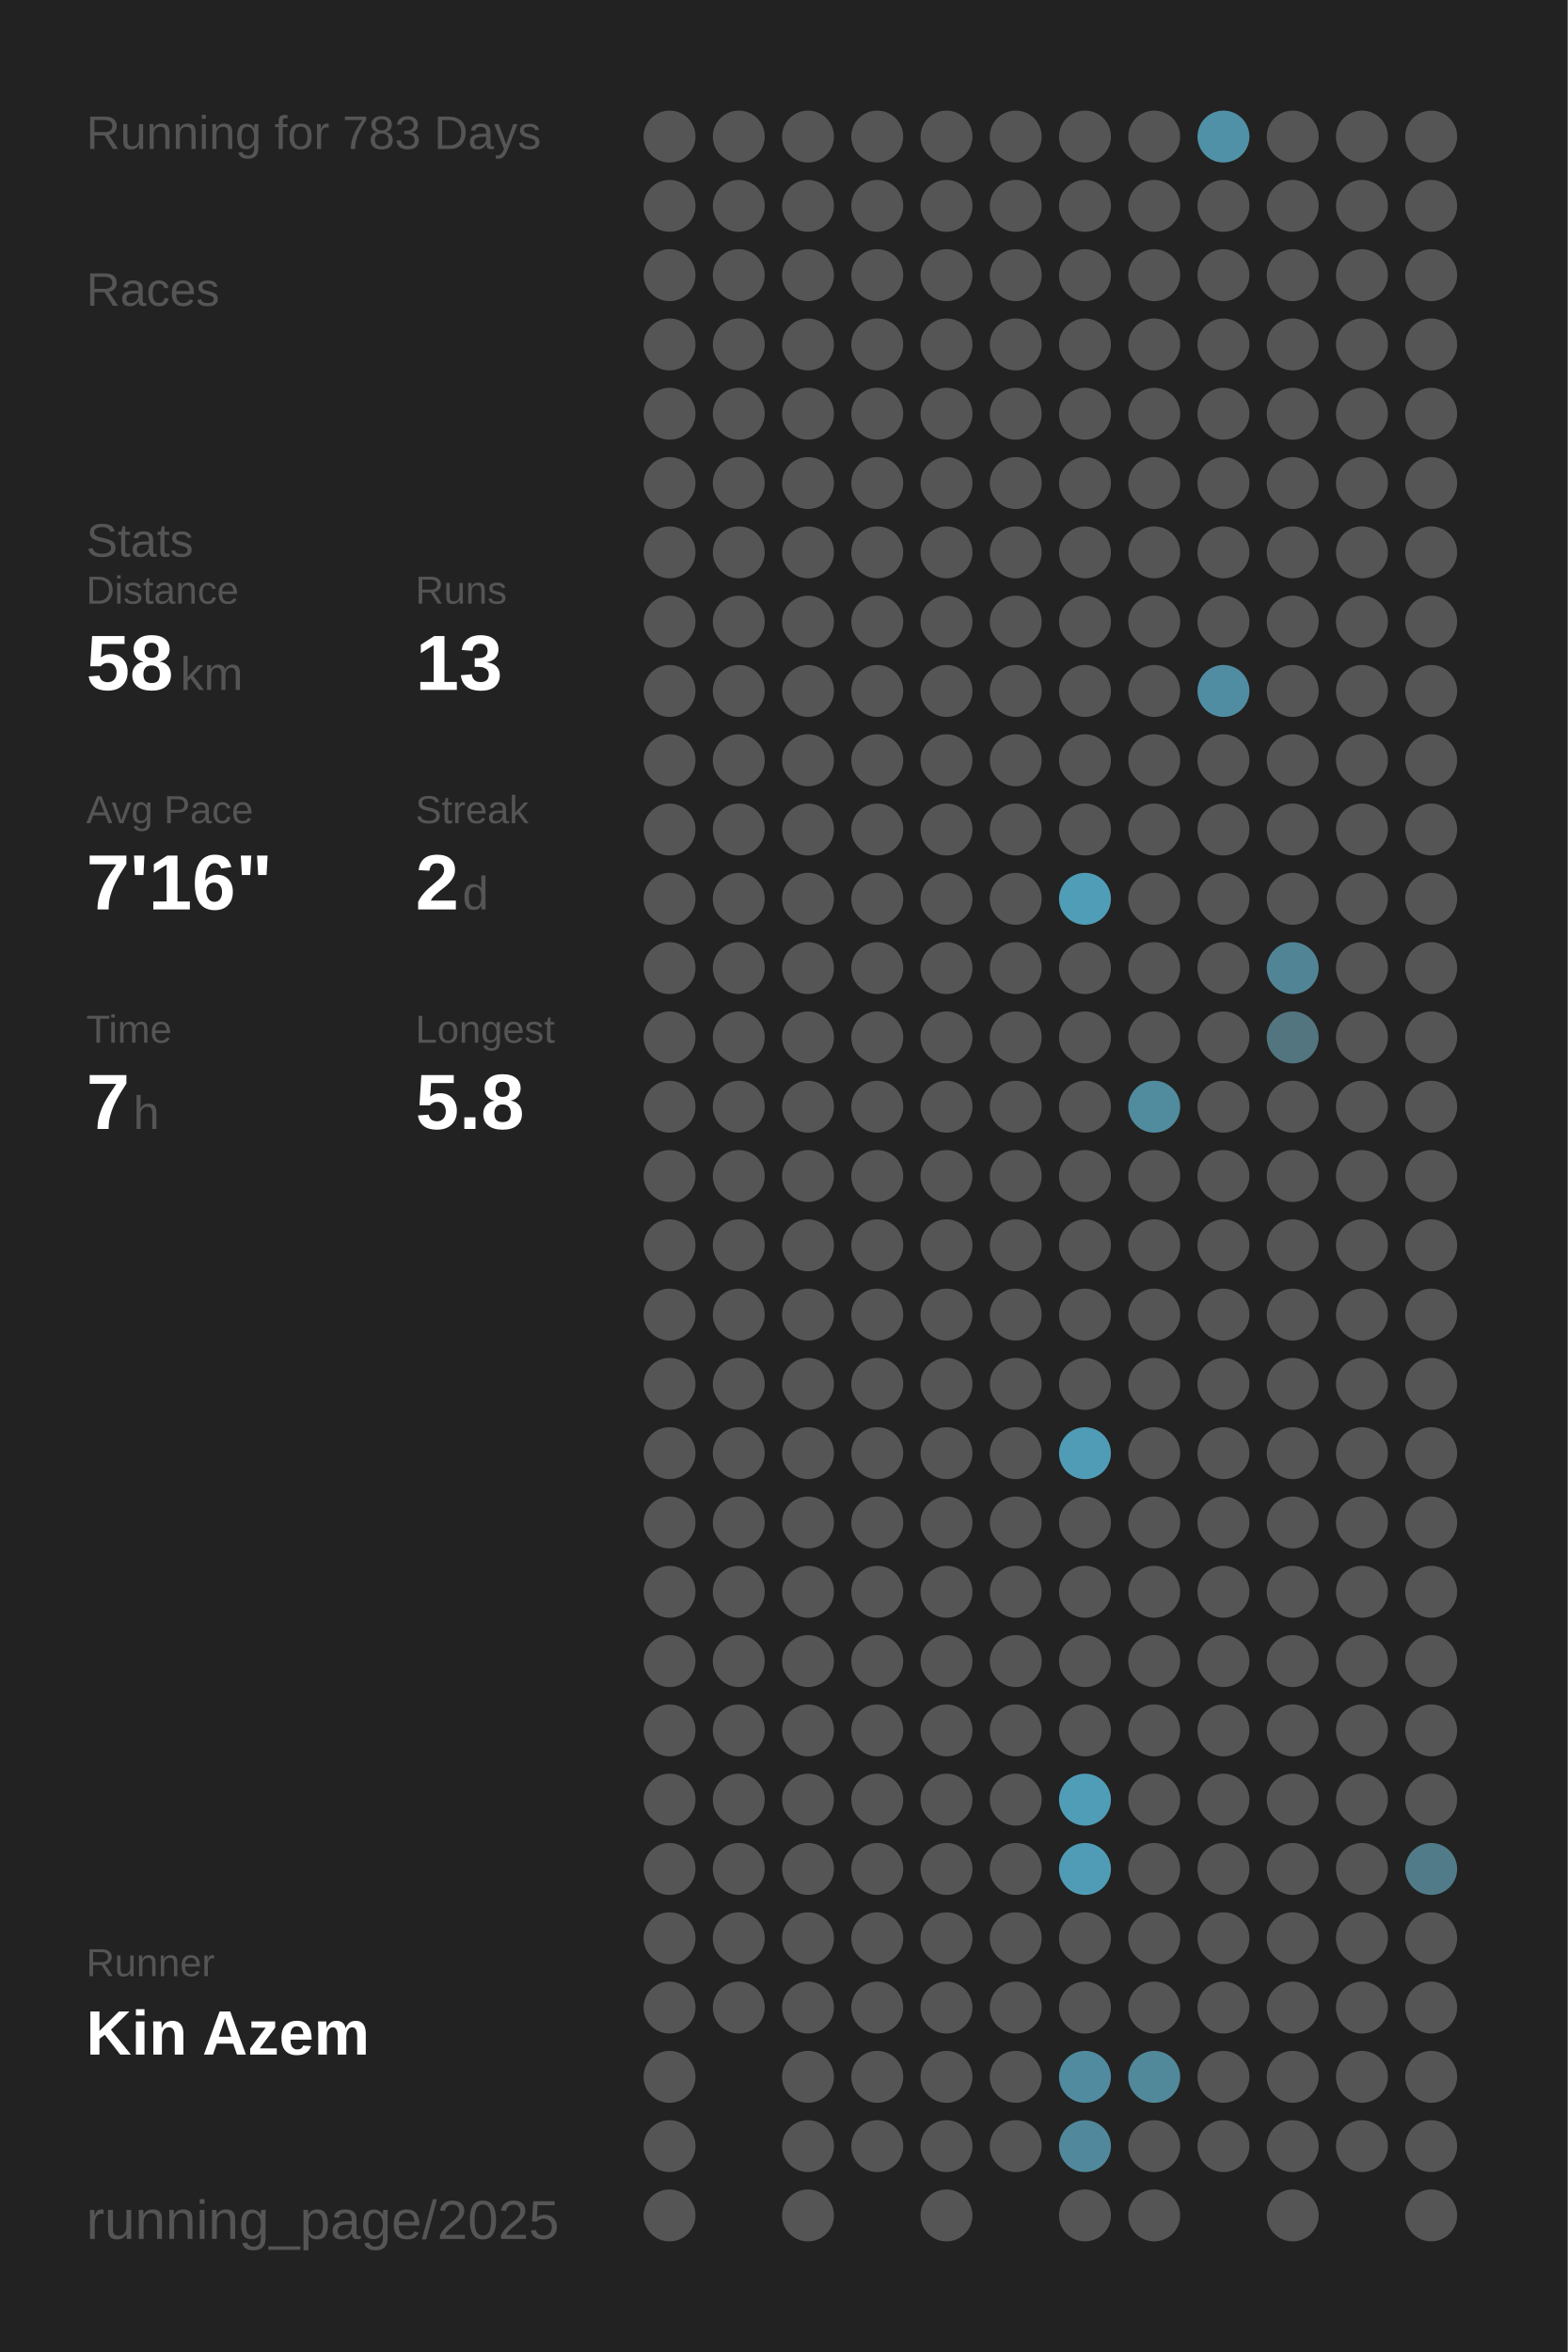
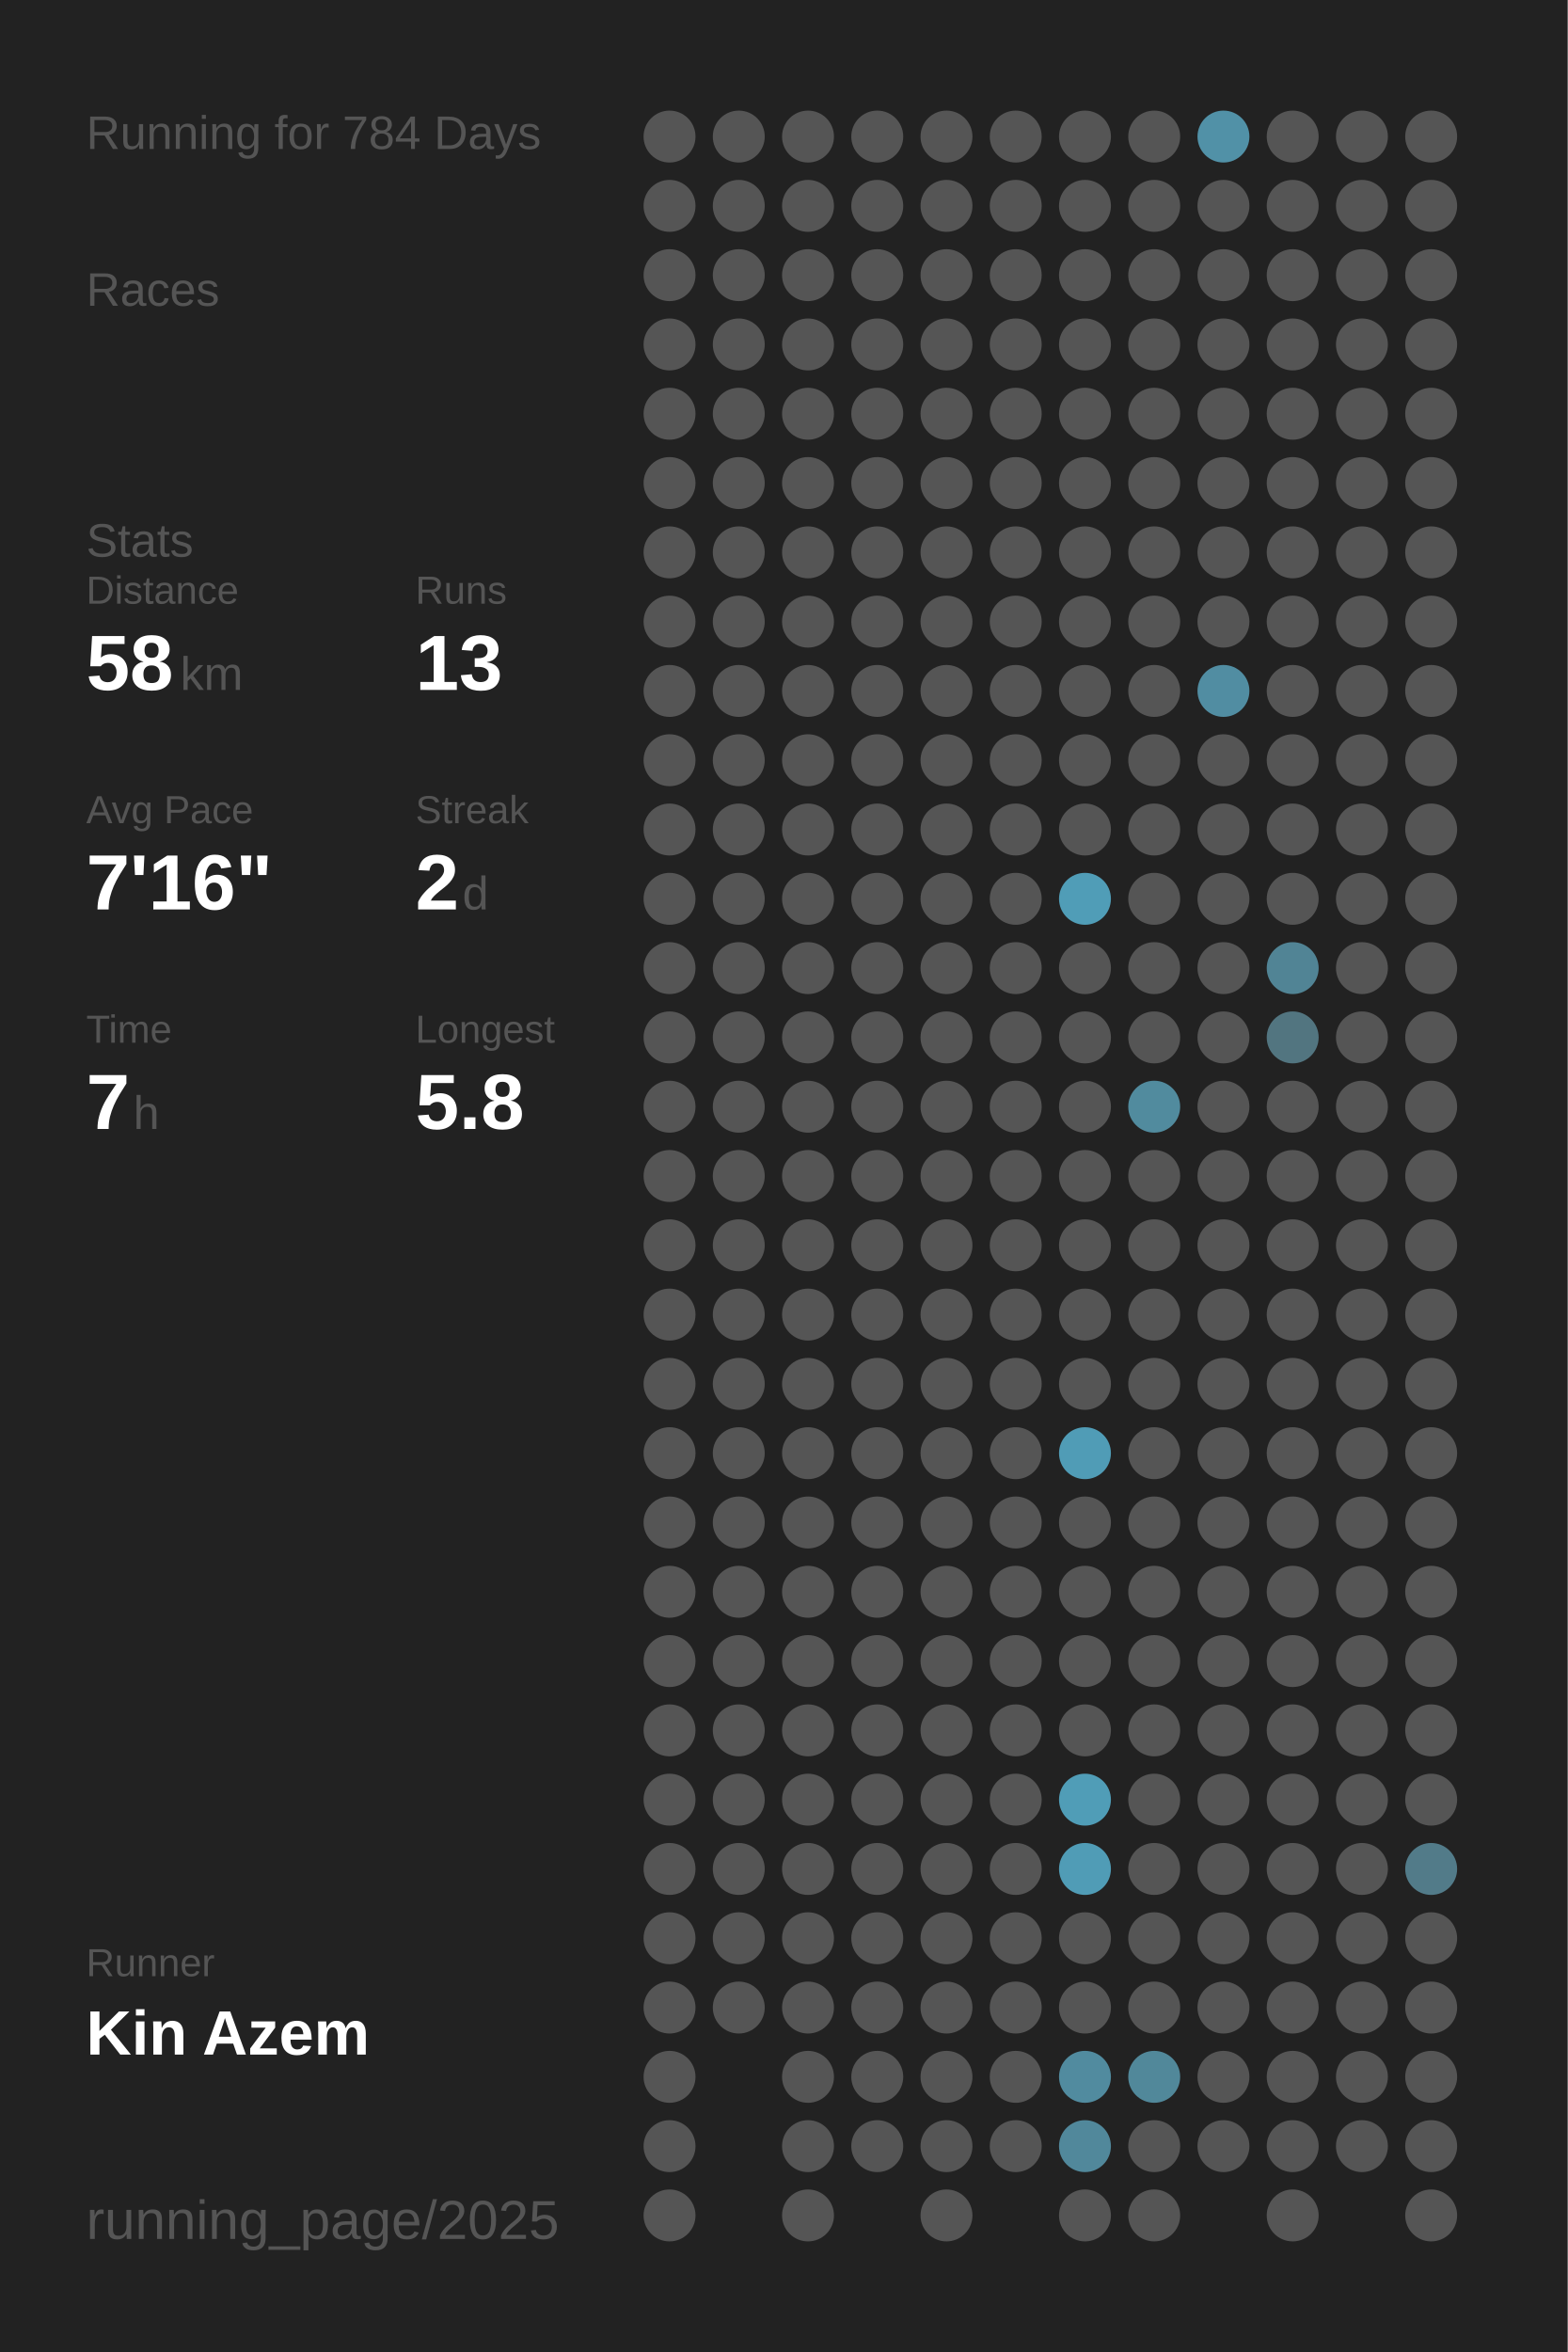
<svg xmlns="http://www.w3.org/2000/svg" baseProfile="full" height="300mm" version="1.1" viewBox="0,0,200,300" width="200mm">
  <defs />
  <rect fill="#222222" height="300" width="200" x="0" y="0" />
-   <text fill="#555555" style="font-size:6px; font-family:Arial;" x="11" y="19">Running for 783 Days</text>
+   <text fill="#555555" style="font-size:6px; font-family:Arial;" x="11" y="19">Running for 784 Days</text>
  <text fill="#555555" style="font-size:6px; font-family:Arial;" x="11" y="39">Races</text>
  <text fill="#555555" style="font-size:6px; font-family:Arial;" x="11" y="71">Stats</text>
  <text fill="#555555" style="font-size:5px; font-family:Arial;" x="11" y="77">Distance</text>
  <text fill="#FFFFFF" style="font-size:10px; font-family:Arial; font-weight:bold;" x="11" y="88">58</text>
  <text fill="#555555" style="font-size:6px; font-family:Arial;" x="23" y="88">km</text>
  <text fill="#555555" style="font-size:5px; font-family:Arial;" x="53" y="77">Runs</text>
  <text fill="#FFFFFF" style="font-size:10px; font-family:Arial; font-weight:bold;" x="53" y="88">13</text>
  <text fill="#555555" style="font-size:5px; font-family:Arial;" x="11" y="105">Avg Pace</text>
  <text fill="#FFFFFF" style="font-size:10px; font-family:Arial; font-weight:bold;" x="11" y="116">7'16"</text>
  <text fill="#555555" style="font-size:5px; font-family:Arial;" x="53" y="105">Streak</text>
  <text fill="#FFFFFF" style="font-size:10px; font-family:Arial; font-weight:bold;" x="53" y="116">2</text>
  <text fill="#555555" style="font-size:6px; font-family:Arial;" x="59" y="116">d</text>
  <text fill="#555555" style="font-size:5px; font-family:Arial;" x="11" y="133">Time</text>
  <text fill="#FFFFFF" style="font-size:10px; font-family:Arial; font-weight:bold;" x="11" y="144">7</text>
  <text fill="#555555" style="font-size:6px; font-family:Arial;" x="17" y="144">h</text>
  <text fill="#555555" style="font-size:5px; font-family:Arial;" x="53" y="133">Longest</text>
  <text fill="#FFFFFF" style="font-size:10px; font-family:Arial; font-weight:bold;" x="53" y="144">5.8</text>
  <text fill="#555555" style="font-size:5px; font-family:Arial;" x="11" y="252.065">Runner</text>
  <text fill="#FFFFFF" style="font-size:8px; font-family:Arial; font-weight:bold;" x="11" y="262.065">Kin Azem</text>
  <text fill="#555555" style="font-size:7px; font-family:Arial;" x="11" y="285.581">running_page/2025</text>
  <circle cx="85.417" cy="17.419" fill="#555555" r="3.312" />
  <circle cx="85.417" cy="26.258" fill="#555555" r="3.312" />
  <circle cx="85.417" cy="35.097" fill="#555555" r="3.312" />
  <circle cx="85.417" cy="43.935" fill="#555555" r="3.312" />
  <circle cx="85.417" cy="52.774" fill="#555555" r="3.312" />
  <circle cx="85.417" cy="61.613" fill="#555555" r="3.312" />
  <circle cx="85.417" cy="70.452" fill="#555555" r="3.312" />
  <circle cx="85.417" cy="79.29" fill="#555555" r="3.312" />
  <circle cx="85.417" cy="88.129" fill="#555555" r="3.312" />
  <circle cx="85.417" cy="96.968" fill="#555555" r="3.312" />
  <circle cx="85.417" cy="105.806" fill="#555555" r="3.312" />
  <circle cx="85.417" cy="114.645" fill="#555555" r="3.312" />
  <circle cx="85.417" cy="123.484" fill="#555555" r="3.312" />
  <circle cx="85.417" cy="132.323" fill="#555555" r="3.312" />
  <circle cx="85.417" cy="141.161" fill="#555555" r="3.312" />
  <circle cx="85.417" cy="150" fill="#555555" r="3.312" />
  <circle cx="85.417" cy="158.839" fill="#555555" r="3.312" />
  <circle cx="85.417" cy="167.677" fill="#555555" r="3.312" />
  <circle cx="85.417" cy="176.516" fill="#555555" r="3.312" />
  <circle cx="85.417" cy="185.355" fill="#555555" r="3.312" />
  <circle cx="85.417" cy="194.194" fill="#555555" r="3.312" />
  <circle cx="85.417" cy="203.032" fill="#555555" r="3.312" />
  <circle cx="85.417" cy="211.871" fill="#555555" r="3.312" />
  <circle cx="85.417" cy="220.71" fill="#555555" r="3.312" />
  <circle cx="85.417" cy="229.548" fill="#555555" r="3.312" />
  <circle cx="85.417" cy="238.387" fill="#555555" r="3.312" />
  <circle cx="85.417" cy="247.226" fill="#555555" r="3.312" />
  <circle cx="85.417" cy="256.065" fill="#555555" r="3.312" />
  <circle cx="85.417" cy="264.903" fill="#555555" r="3.312" />
  <circle cx="85.417" cy="273.742" fill="#555555" r="3.312" />
  <circle cx="85.417" cy="282.581" fill="#555555" r="3.312" />
  <circle cx="94.25" cy="17.419" fill="#555555" r="3.312" />
  <circle cx="94.25" cy="26.258" fill="#555555" r="3.312" />
  <circle cx="94.25" cy="35.097" fill="#555555" r="3.312" />
  <circle cx="94.25" cy="43.935" fill="#555555" r="3.312" />
  <circle cx="94.25" cy="52.774" fill="#555555" r="3.312" />
  <circle cx="94.25" cy="61.613" fill="#555555" r="3.312" />
  <circle cx="94.25" cy="70.452" fill="#555555" r="3.312" />
  <circle cx="94.25" cy="79.29" fill="#555555" r="3.312" />
  <circle cx="94.25" cy="88.129" fill="#555555" r="3.312" />
  <circle cx="94.25" cy="96.968" fill="#555555" r="3.312" />
  <circle cx="94.25" cy="105.806" fill="#555555" r="3.312" />
  <circle cx="94.25" cy="114.645" fill="#555555" r="3.312" />
  <circle cx="94.25" cy="123.484" fill="#555555" r="3.312" />
  <circle cx="94.25" cy="132.323" fill="#555555" r="3.312" />
  <circle cx="94.25" cy="141.161" fill="#555555" r="3.312" />
  <circle cx="94.25" cy="150" fill="#555555" r="3.312" />
  <circle cx="94.25" cy="158.839" fill="#555555" r="3.312" />
  <circle cx="94.25" cy="167.677" fill="#555555" r="3.312" />
  <circle cx="94.25" cy="176.516" fill="#555555" r="3.312" />
  <circle cx="94.25" cy="185.355" fill="#555555" r="3.312" />
  <circle cx="94.25" cy="194.194" fill="#555555" r="3.312" />
  <circle cx="94.25" cy="203.032" fill="#555555" r="3.312" />
  <circle cx="94.25" cy="211.871" fill="#555555" r="3.312" />
  <circle cx="94.25" cy="220.71" fill="#555555" r="3.312" />
  <circle cx="94.25" cy="229.548" fill="#555555" r="3.312" />
  <circle cx="94.25" cy="238.387" fill="#555555" r="3.312" />
  <circle cx="94.25" cy="247.226" fill="#555555" r="3.312" />
  <circle cx="94.25" cy="256.065" fill="#555555" r="3.312" />
  <circle cx="103.083" cy="17.419" fill="#555555" r="3.312" />
  <circle cx="103.083" cy="26.258" fill="#555555" r="3.312" />
  <circle cx="103.083" cy="35.097" fill="#555555" r="3.312" />
  <circle cx="103.083" cy="43.935" fill="#555555" r="3.312" />
  <circle cx="103.083" cy="52.774" fill="#555555" r="3.312" />
  <circle cx="103.083" cy="61.613" fill="#555555" r="3.312" />
  <circle cx="103.083" cy="70.452" fill="#555555" r="3.312" />
  <circle cx="103.083" cy="79.29" fill="#555555" r="3.312" />
  <circle cx="103.083" cy="88.129" fill="#555555" r="3.312" />
  <circle cx="103.083" cy="96.968" fill="#555555" r="3.312" />
  <circle cx="103.083" cy="105.806" fill="#555555" r="3.312" />
  <circle cx="103.083" cy="114.645" fill="#555555" r="3.312" />
  <circle cx="103.083" cy="123.484" fill="#555555" r="3.312" />
  <circle cx="103.083" cy="132.323" fill="#555555" r="3.312" />
  <circle cx="103.083" cy="141.161" fill="#555555" r="3.312" />
  <circle cx="103.083" cy="150" fill="#555555" r="3.312" />
  <circle cx="103.083" cy="158.839" fill="#555555" r="3.312" />
  <circle cx="103.083" cy="167.677" fill="#555555" r="3.312" />
  <circle cx="103.083" cy="176.516" fill="#555555" r="3.312" />
  <circle cx="103.083" cy="185.355" fill="#555555" r="3.312" />
  <circle cx="103.083" cy="194.194" fill="#555555" r="3.312" />
  <circle cx="103.083" cy="203.032" fill="#555555" r="3.312" />
  <circle cx="103.083" cy="211.871" fill="#555555" r="3.312" />
  <circle cx="103.083" cy="220.71" fill="#555555" r="3.312" />
  <circle cx="103.083" cy="229.548" fill="#555555" r="3.312" />
  <circle cx="103.083" cy="238.387" fill="#555555" r="3.312" />
  <circle cx="103.083" cy="247.226" fill="#555555" r="3.312" />
  <circle cx="103.083" cy="256.065" fill="#555555" r="3.312" />
  <circle cx="103.083" cy="264.903" fill="#555555" r="3.312" />
  <circle cx="103.083" cy="273.742" fill="#555555" r="3.312" />
  <circle cx="103.083" cy="282.581" fill="#555555" r="3.312" />
  <circle cx="111.917" cy="17.419" fill="#555555" r="3.312" />
  <circle cx="111.917" cy="26.258" fill="#555555" r="3.312" />
  <circle cx="111.917" cy="35.097" fill="#555555" r="3.312" />
  <circle cx="111.917" cy="43.935" fill="#555555" r="3.312" />
  <circle cx="111.917" cy="52.774" fill="#555555" r="3.312" />
  <circle cx="111.917" cy="61.613" fill="#555555" r="3.312" />
  <circle cx="111.917" cy="70.452" fill="#555555" r="3.312" />
  <circle cx="111.917" cy="79.29" fill="#555555" r="3.312" />
  <circle cx="111.917" cy="88.129" fill="#555555" r="3.312" />
  <circle cx="111.917" cy="96.968" fill="#555555" r="3.312" />
  <circle cx="111.917" cy="105.806" fill="#555555" r="3.312" />
  <circle cx="111.917" cy="114.645" fill="#555555" r="3.312" />
  <circle cx="111.917" cy="123.484" fill="#555555" r="3.312" />
  <circle cx="111.917" cy="132.323" fill="#555555" r="3.312" />
  <circle cx="111.917" cy="141.161" fill="#555555" r="3.312" />
  <circle cx="111.917" cy="150" fill="#555555" r="3.312" />
  <circle cx="111.917" cy="158.839" fill="#555555" r="3.312" />
  <circle cx="111.917" cy="167.677" fill="#555555" r="3.312" />
  <circle cx="111.917" cy="176.516" fill="#555555" r="3.312" />
  <circle cx="111.917" cy="185.355" fill="#555555" r="3.312" />
  <circle cx="111.917" cy="194.194" fill="#555555" r="3.312" />
  <circle cx="111.917" cy="203.032" fill="#555555" r="3.312" />
  <circle cx="111.917" cy="211.871" fill="#555555" r="3.312" />
  <circle cx="111.917" cy="220.71" fill="#555555" r="3.312" />
  <circle cx="111.917" cy="229.548" fill="#555555" r="3.312" />
  <circle cx="111.917" cy="238.387" fill="#555555" r="3.312" />
  <circle cx="111.917" cy="247.226" fill="#555555" r="3.312" />
  <circle cx="111.917" cy="256.065" fill="#555555" r="3.312" />
  <circle cx="111.917" cy="264.903" fill="#555555" r="3.312" />
  <circle cx="111.917" cy="273.742" fill="#555555" r="3.312" />
  <circle cx="120.75" cy="17.419" fill="#555555" r="3.312" />
  <circle cx="120.75" cy="26.258" fill="#555555" r="3.312" />
  <circle cx="120.75" cy="35.097" fill="#555555" r="3.312" />
  <circle cx="120.75" cy="43.935" fill="#555555" r="3.312" />
  <circle cx="120.75" cy="52.774" fill="#555555" r="3.312" />
  <circle cx="120.75" cy="61.613" fill="#555555" r="3.312" />
  <circle cx="120.75" cy="70.452" fill="#555555" r="3.312" />
  <circle cx="120.75" cy="79.29" fill="#555555" r="3.312" />
  <circle cx="120.75" cy="88.129" fill="#555555" r="3.312" />
  <circle cx="120.75" cy="96.968" fill="#555555" r="3.312" />
  <circle cx="120.75" cy="105.806" fill="#555555" r="3.312" />
  <circle cx="120.75" cy="114.645" fill="#555555" r="3.312" />
  <circle cx="120.75" cy="123.484" fill="#555555" r="3.312" />
  <circle cx="120.75" cy="132.323" fill="#555555" r="3.312" />
  <circle cx="120.75" cy="141.161" fill="#555555" r="3.312" />
  <circle cx="120.75" cy="150" fill="#555555" r="3.312" />
  <circle cx="120.75" cy="158.839" fill="#555555" r="3.312" />
  <circle cx="120.75" cy="167.677" fill="#555555" r="3.312" />
  <circle cx="120.75" cy="176.516" fill="#555555" r="3.312" />
  <circle cx="120.75" cy="185.355" fill="#555555" r="3.312" />
  <circle cx="120.75" cy="194.194" fill="#555555" r="3.312" />
  <circle cx="120.75" cy="203.032" fill="#555555" r="3.312" />
  <circle cx="120.75" cy="211.871" fill="#555555" r="3.312" />
  <circle cx="120.75" cy="220.71" fill="#555555" r="3.312" />
  <circle cx="120.75" cy="229.548" fill="#555555" r="3.312" />
  <circle cx="120.75" cy="238.387" fill="#555555" r="3.312" />
  <circle cx="120.75" cy="247.226" fill="#555555" r="3.312" />
  <circle cx="120.75" cy="256.065" fill="#555555" r="3.312" />
  <circle cx="120.75" cy="264.903" fill="#555555" r="3.312" />
  <circle cx="120.75" cy="273.742" fill="#555555" r="3.312" />
  <circle cx="120.75" cy="282.581" fill="#555555" r="3.312" />
  <circle cx="129.583" cy="17.419" fill="#555555" r="3.312" />
  <circle cx="129.583" cy="26.258" fill="#555555" r="3.312" />
  <circle cx="129.583" cy="35.097" fill="#555555" r="3.312" />
  <circle cx="129.583" cy="43.935" fill="#555555" r="3.312" />
  <circle cx="129.583" cy="52.774" fill="#555555" r="3.312" />
  <circle cx="129.583" cy="61.613" fill="#555555" r="3.312" />
  <circle cx="129.583" cy="70.452" fill="#555555" r="3.312" />
  <circle cx="129.583" cy="79.29" fill="#555555" r="3.312" />
  <circle cx="129.583" cy="88.129" fill="#555555" r="3.312" />
  <circle cx="129.583" cy="96.968" fill="#555555" r="3.312" />
  <circle cx="129.583" cy="105.806" fill="#555555" r="3.312" />
  <circle cx="129.583" cy="114.645" fill="#555555" r="3.312" />
  <circle cx="129.583" cy="123.484" fill="#555555" r="3.312" />
  <circle cx="129.583" cy="132.323" fill="#555555" r="3.312" />
  <circle cx="129.583" cy="141.161" fill="#555555" r="3.312" />
  <circle cx="129.583" cy="150" fill="#555555" r="3.312" />
  <circle cx="129.583" cy="158.839" fill="#555555" r="3.312" />
  <circle cx="129.583" cy="167.677" fill="#555555" r="3.312" />
  <circle cx="129.583" cy="176.516" fill="#555555" r="3.312" />
  <circle cx="129.583" cy="185.355" fill="#555555" r="3.312" />
  <circle cx="129.583" cy="194.194" fill="#555555" r="3.312" />
  <circle cx="129.583" cy="203.032" fill="#555555" r="3.312" />
  <circle cx="129.583" cy="211.871" fill="#555555" r="3.312" />
  <circle cx="129.583" cy="220.71" fill="#555555" r="3.312" />
  <circle cx="129.583" cy="229.548" fill="#555555" r="3.312" />
  <circle cx="129.583" cy="238.387" fill="#555555" r="3.312" />
  <circle cx="129.583" cy="247.226" fill="#555555" r="3.312" />
  <circle cx="129.583" cy="256.065" fill="#555555" r="3.312" />
  <circle cx="129.583" cy="264.903" fill="#555555" r="3.312" />
  <circle cx="129.583" cy="273.742" fill="#555555" r="3.312" />
  <circle cx="138.417" cy="17.419" fill="#555555" r="3.312" />
  <circle cx="138.417" cy="26.258" fill="#555555" r="3.312" />
  <circle cx="138.417" cy="35.097" fill="#555555" r="3.312" />
  <circle cx="138.417" cy="43.935" fill="#555555" r="3.312" />
  <circle cx="138.417" cy="52.774" fill="#555555" r="3.312" />
  <circle cx="138.417" cy="61.613" fill="#555555" r="3.312" />
  <circle cx="138.417" cy="70.452" fill="#555555" r="3.312" />
  <circle cx="138.417" cy="79.29" fill="#555555" r="3.312" />
  <circle cx="138.417" cy="88.129" fill="#555555" r="3.312" />
  <circle cx="138.417" cy="96.968" fill="#555555" r="3.312" />
  <circle cx="138.417" cy="105.806" fill="#555555" r="3.312" />
  <circle cx="138.417" cy="114.645" fill="#509db7" r="3.312" />
  <circle cx="138.417" cy="123.484" fill="#555555" r="3.312" />
  <circle cx="138.417" cy="132.323" fill="#555555" r="3.312" />
  <circle cx="138.417" cy="141.161" fill="#555555" r="3.312" />
  <circle cx="138.417" cy="150" fill="#555555" r="3.312" />
  <circle cx="138.417" cy="158.839" fill="#555555" r="3.312" />
  <circle cx="138.417" cy="167.677" fill="#555555" r="3.312" />
  <circle cx="138.417" cy="176.516" fill="#555555" r="3.312" />
  <circle cx="138.417" cy="185.355" fill="#509cb6" r="3.312" />
  <circle cx="138.417" cy="194.194" fill="#555555" r="3.312" />
  <circle cx="138.417" cy="203.032" fill="#555555" r="3.312" />
  <circle cx="138.417" cy="211.871" fill="#555555" r="3.312" />
  <circle cx="138.417" cy="220.71" fill="#555555" r="3.312" />
  <circle cx="138.417" cy="229.548" fill="#509db7" r="3.312" />
  <circle cx="138.417" cy="238.387" fill="#509cb6" r="3.312" />
  <circle cx="138.417" cy="247.226" fill="#555555" r="3.312" />
  <circle cx="138.417" cy="256.065" fill="#555555" r="3.312" />
  <circle cx="138.417" cy="264.903" fill="#518b9f" r="3.312" />
  <circle cx="138.417" cy="273.742" fill="#51889b" r="3.312" />
  <circle cx="138.417" cy="282.581" fill="#555555" r="3.312" />
  <circle cx="147.25" cy="17.419" fill="#555555" r="3.312" />
  <circle cx="147.25" cy="26.258" fill="#555555" r="3.312" />
  <circle cx="147.25" cy="35.097" fill="#555555" r="3.312" />
  <circle cx="147.25" cy="43.935" fill="#555555" r="3.312" />
  <circle cx="147.25" cy="52.774" fill="#555555" r="3.312" />
  <circle cx="147.25" cy="61.613" fill="#555555" r="3.312" />
  <circle cx="147.25" cy="70.452" fill="#555555" r="3.312" />
  <circle cx="147.25" cy="79.29" fill="#555555" r="3.312" />
  <circle cx="147.25" cy="88.129" fill="#555555" r="3.312" />
  <circle cx="147.25" cy="96.968" fill="#555555" r="3.312" />
  <circle cx="147.25" cy="105.806" fill="#555555" r="3.312" />
  <circle cx="147.25" cy="114.645" fill="#555555" r="3.312" />
  <circle cx="147.25" cy="123.484" fill="#555555" r="3.312" />
  <circle cx="147.25" cy="132.323" fill="#555555" r="3.312" />
  <circle cx="147.25" cy="141.161" fill="#518b9e" r="3.312" />
  <circle cx="147.25" cy="150" fill="#555555" r="3.312" />
  <circle cx="147.25" cy="158.839" fill="#555555" r="3.312" />
  <circle cx="147.25" cy="167.677" fill="#555555" r="3.312" />
  <circle cx="147.25" cy="176.516" fill="#555555" r="3.312" />
  <circle cx="147.25" cy="185.355" fill="#555555" r="3.312" />
  <circle cx="147.25" cy="194.194" fill="#555555" r="3.312" />
  <circle cx="147.25" cy="203.032" fill="#555555" r="3.312" />
  <circle cx="147.25" cy="211.871" fill="#555555" r="3.312" />
  <circle cx="147.25" cy="220.71" fill="#555555" r="3.312" />
  <circle cx="147.25" cy="229.548" fill="#555555" r="3.312" />
  <circle cx="147.25" cy="238.387" fill="#555555" r="3.312" />
  <circle cx="147.25" cy="247.226" fill="#555555" r="3.312" />
  <circle cx="147.25" cy="256.065" fill="#555555" r="3.312" />
  <circle cx="147.25" cy="264.903" fill="#51889a" r="3.312" />
  <circle cx="147.25" cy="273.742" fill="#555555" r="3.312" />
  <circle cx="147.25" cy="282.581" fill="#555555" r="3.312" />
  <circle cx="156.083" cy="17.419" fill="#5191a7" r="3.312" />
  <circle cx="156.083" cy="26.258" fill="#555555" r="3.312" />
  <circle cx="156.083" cy="35.097" fill="#555555" r="3.312" />
  <circle cx="156.083" cy="43.935" fill="#555555" r="3.312" />
  <circle cx="156.083" cy="52.774" fill="#555555" r="3.312" />
  <circle cx="156.083" cy="61.613" fill="#555555" r="3.312" />
  <circle cx="156.083" cy="70.452" fill="#555555" r="3.312" />
  <circle cx="156.083" cy="79.29" fill="#555555" r="3.312" />
  <circle cx="156.083" cy="88.129" fill="#518da2" r="3.312" />
  <circle cx="156.083" cy="96.968" fill="#555555" r="3.312" />
  <circle cx="156.083" cy="105.806" fill="#555555" r="3.312" />
  <circle cx="156.083" cy="114.645" fill="#555555" r="3.312" />
  <circle cx="156.083" cy="123.484" fill="#555555" r="3.312" />
  <circle cx="156.083" cy="132.323" fill="#555555" r="3.312" />
  <circle cx="156.083" cy="141.161" fill="#555555" r="3.312" />
  <circle cx="156.083" cy="150" fill="#555555" r="3.312" />
  <circle cx="156.083" cy="158.839" fill="#555555" r="3.312" />
  <circle cx="156.083" cy="167.677" fill="#555555" r="3.312" />
  <circle cx="156.083" cy="176.516" fill="#555555" r="3.312" />
  <circle cx="156.083" cy="185.355" fill="#555555" r="3.312" />
  <circle cx="156.083" cy="194.194" fill="#555555" r="3.312" />
  <circle cx="156.083" cy="203.032" fill="#555555" r="3.312" />
  <circle cx="156.083" cy="211.871" fill="#555555" r="3.312" />
  <circle cx="156.083" cy="220.71" fill="#555555" r="3.312" />
  <circle cx="156.083" cy="229.548" fill="#555555" r="3.312" />
  <circle cx="156.083" cy="238.387" fill="#555555" r="3.312" />
  <circle cx="156.083" cy="247.226" fill="#555555" r="3.312" />
  <circle cx="156.083" cy="256.065" fill="#555555" r="3.312" />
  <circle cx="156.083" cy="264.903" fill="#555555" r="3.312" />
  <circle cx="156.083" cy="273.742" fill="#555555" r="3.312" />
  <circle cx="164.917" cy="17.419" fill="#555555" r="3.312" />
  <circle cx="164.917" cy="26.258" fill="#555555" r="3.312" />
  <circle cx="164.917" cy="35.097" fill="#555555" r="3.312" />
  <circle cx="164.917" cy="43.935" fill="#555555" r="3.312" />
  <circle cx="164.917" cy="52.774" fill="#555555" r="3.312" />
  <circle cx="164.917" cy="61.613" fill="#555555" r="3.312" />
  <circle cx="164.917" cy="70.452" fill="#555555" r="3.312" />
  <circle cx="164.917" cy="79.29" fill="#555555" r="3.312" />
  <circle cx="164.917" cy="88.129" fill="#555555" r="3.312" />
  <circle cx="164.917" cy="96.968" fill="#555555" r="3.312" />
  <circle cx="164.917" cy="105.806" fill="#555555" r="3.312" />
  <circle cx="164.917" cy="114.645" fill="#555555" r="3.312" />
  <circle cx="164.917" cy="123.484" fill="#518495" r="3.312" />
  <circle cx="164.917" cy="132.323" fill="#527580" r="3.312" />
  <circle cx="164.917" cy="141.161" fill="#555555" r="3.312" />
  <circle cx="164.917" cy="150" fill="#555555" r="3.312" />
  <circle cx="164.917" cy="158.839" fill="#555555" r="3.312" />
  <circle cx="164.917" cy="167.677" fill="#555555" r="3.312" />
  <circle cx="164.917" cy="176.516" fill="#555555" r="3.312" />
  <circle cx="164.917" cy="185.355" fill="#555555" r="3.312" />
  <circle cx="164.917" cy="194.194" fill="#555555" r="3.312" />
  <circle cx="164.917" cy="203.032" fill="#555555" r="3.312" />
  <circle cx="164.917" cy="211.871" fill="#555555" r="3.312" />
  <circle cx="164.917" cy="220.71" fill="#555555" r="3.312" />
  <circle cx="164.917" cy="229.548" fill="#555555" r="3.312" />
  <circle cx="164.917" cy="238.387" fill="#555555" r="3.312" />
  <circle cx="164.917" cy="247.226" fill="#555555" r="3.312" />
  <circle cx="164.917" cy="256.065" fill="#555555" r="3.312" />
  <circle cx="164.917" cy="264.903" fill="#555555" r="3.312" />
  <circle cx="164.917" cy="273.742" fill="#555555" r="3.312" />
  <circle cx="164.917" cy="282.581" fill="#555555" r="3.312" />
  <circle cx="173.75" cy="17.419" fill="#555555" r="3.312" />
  <circle cx="173.75" cy="26.258" fill="#555555" r="3.312" />
  <circle cx="173.75" cy="35.097" fill="#555555" r="3.312" />
  <circle cx="173.75" cy="43.935" fill="#555555" r="3.312" />
  <circle cx="173.75" cy="52.774" fill="#555555" r="3.312" />
  <circle cx="173.75" cy="61.613" fill="#555555" r="3.312" />
  <circle cx="173.75" cy="70.452" fill="#555555" r="3.312" />
  <circle cx="173.75" cy="79.29" fill="#555555" r="3.312" />
  <circle cx="173.75" cy="88.129" fill="#555555" r="3.312" />
  <circle cx="173.75" cy="96.968" fill="#555555" r="3.312" />
  <circle cx="173.75" cy="105.806" fill="#555555" r="3.312" />
  <circle cx="173.75" cy="114.645" fill="#555555" r="3.312" />
  <circle cx="173.75" cy="123.484" fill="#555555" r="3.312" />
  <circle cx="173.75" cy="132.323" fill="#555555" r="3.312" />
  <circle cx="173.75" cy="141.161" fill="#555555" r="3.312" />
  <circle cx="173.75" cy="150" fill="#555555" r="3.312" />
  <circle cx="173.75" cy="158.839" fill="#555555" r="3.312" />
  <circle cx="173.75" cy="167.677" fill="#555555" r="3.312" />
  <circle cx="173.75" cy="176.516" fill="#555555" r="3.312" />
  <circle cx="173.75" cy="185.355" fill="#555555" r="3.312" />
  <circle cx="173.75" cy="194.194" fill="#555555" r="3.312" />
  <circle cx="173.75" cy="203.032" fill="#555555" r="3.312" />
  <circle cx="173.75" cy="211.871" fill="#555555" r="3.312" />
  <circle cx="173.75" cy="220.71" fill="#555555" r="3.312" />
  <circle cx="173.75" cy="229.548" fill="#555555" r="3.312" />
  <circle cx="173.75" cy="238.387" fill="#555555" r="3.312" />
  <circle cx="173.75" cy="247.226" fill="#555555" r="3.312" />
  <circle cx="173.75" cy="256.065" fill="#555555" r="3.312" />
  <circle cx="173.75" cy="264.903" fill="#555555" r="3.312" />
  <circle cx="173.75" cy="273.742" fill="#555555" r="3.312" />
  <circle cx="182.583" cy="17.419" fill="#555555" r="3.312" />
  <circle cx="182.583" cy="26.258" fill="#555555" r="3.312" />
  <circle cx="182.583" cy="35.097" fill="#555555" r="3.312" />
  <circle cx="182.583" cy="43.935" fill="#555555" r="3.312" />
  <circle cx="182.583" cy="52.774" fill="#555555" r="3.312" />
  <circle cx="182.583" cy="61.613" fill="#555555" r="3.312" />
  <circle cx="182.583" cy="70.452" fill="#555555" r="3.312" />
  <circle cx="182.583" cy="79.29" fill="#555555" r="3.312" />
  <circle cx="182.583" cy="88.129" fill="#555555" r="3.312" />
  <circle cx="182.583" cy="96.968" fill="#555555" r="3.312" />
  <circle cx="182.583" cy="105.806" fill="#555555" r="3.312" />
  <circle cx="182.583" cy="114.645" fill="#555555" r="3.312" />
  <circle cx="182.583" cy="123.484" fill="#555555" r="3.312" />
  <circle cx="182.583" cy="132.323" fill="#555555" r="3.312" />
  <circle cx="182.583" cy="141.161" fill="#555555" r="3.312" />
  <circle cx="182.583" cy="150" fill="#555555" r="3.312" />
  <circle cx="182.583" cy="158.839" fill="#555555" r="3.312" />
  <circle cx="182.583" cy="167.677" fill="#555555" r="3.312" />
  <circle cx="182.583" cy="176.516" fill="#555555" r="3.312" />
  <circle cx="182.583" cy="185.355" fill="#555555" r="3.312" />
  <circle cx="182.583" cy="194.194" fill="#555555" r="3.312" />
  <circle cx="182.583" cy="203.032" fill="#555555" r="3.312" />
  <circle cx="182.583" cy="211.871" fill="#555555" r="3.312" />
  <circle cx="182.583" cy="220.71" fill="#555555" r="3.312" />
  <circle cx="182.583" cy="229.548" fill="#555555" r="3.312" />
  <circle cx="182.583" cy="238.387" fill="#527b89" r="3.312" />
  <circle cx="182.583" cy="247.226" fill="#555555" r="3.312" />
  <circle cx="182.583" cy="256.065" fill="#555555" r="3.312" />
  <circle cx="182.583" cy="264.903" fill="#555555" r="3.312" />
  <circle cx="182.583" cy="273.742" fill="#555555" r="3.312" />
  <circle cx="182.583" cy="282.581" fill="#555555" r="3.312" />
</svg>
